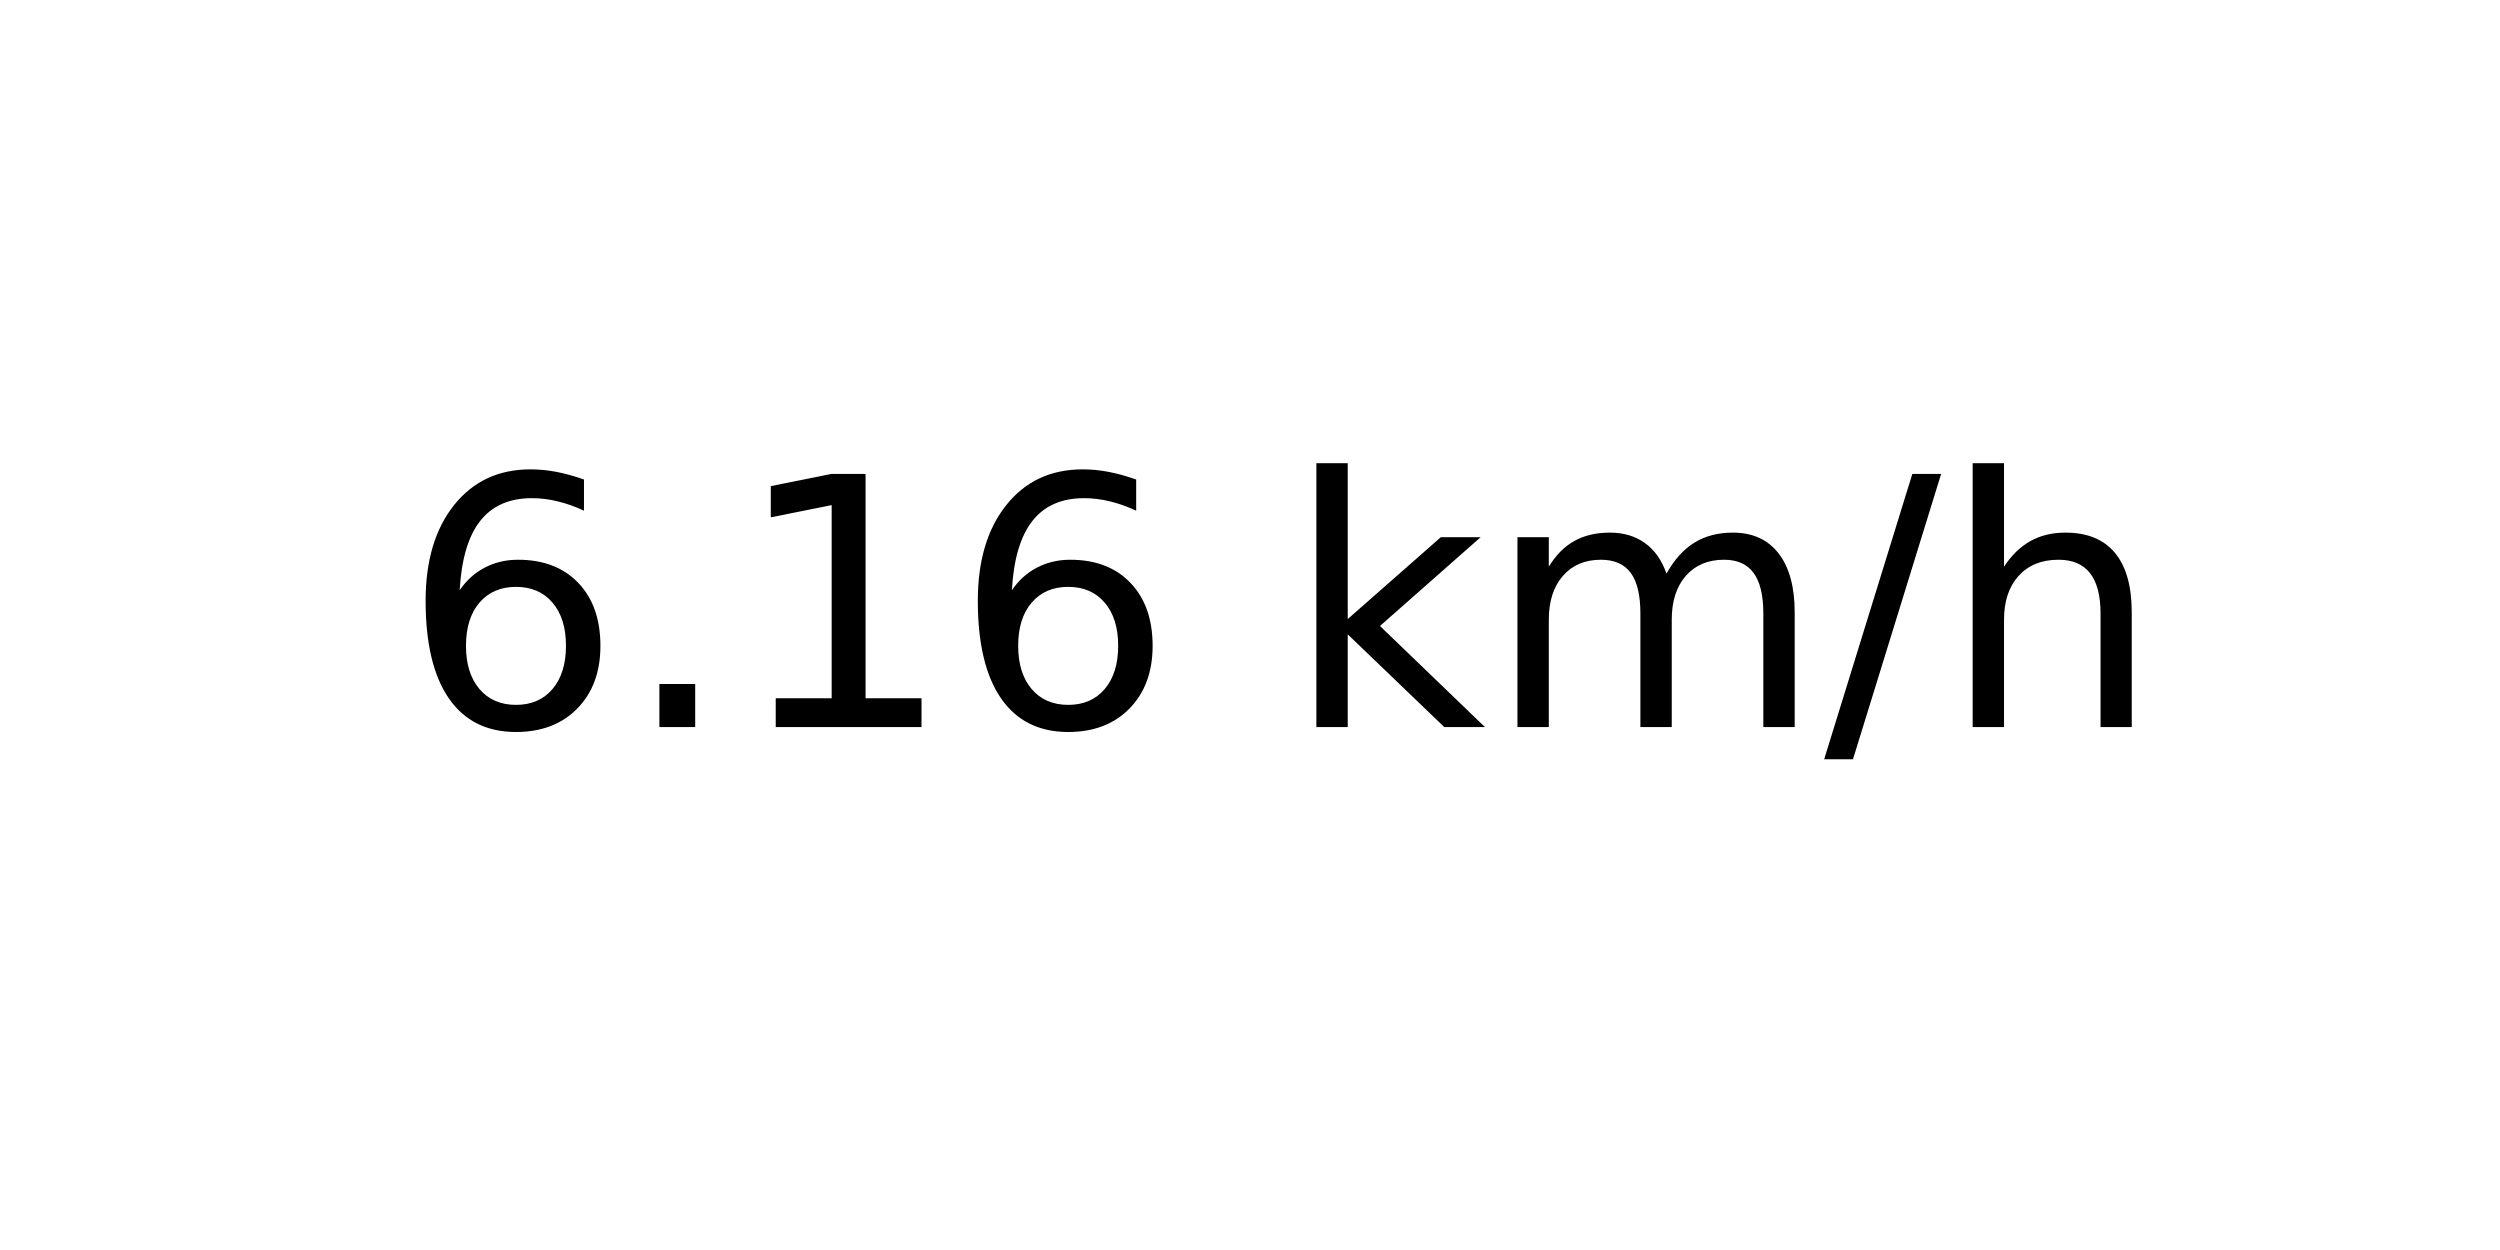
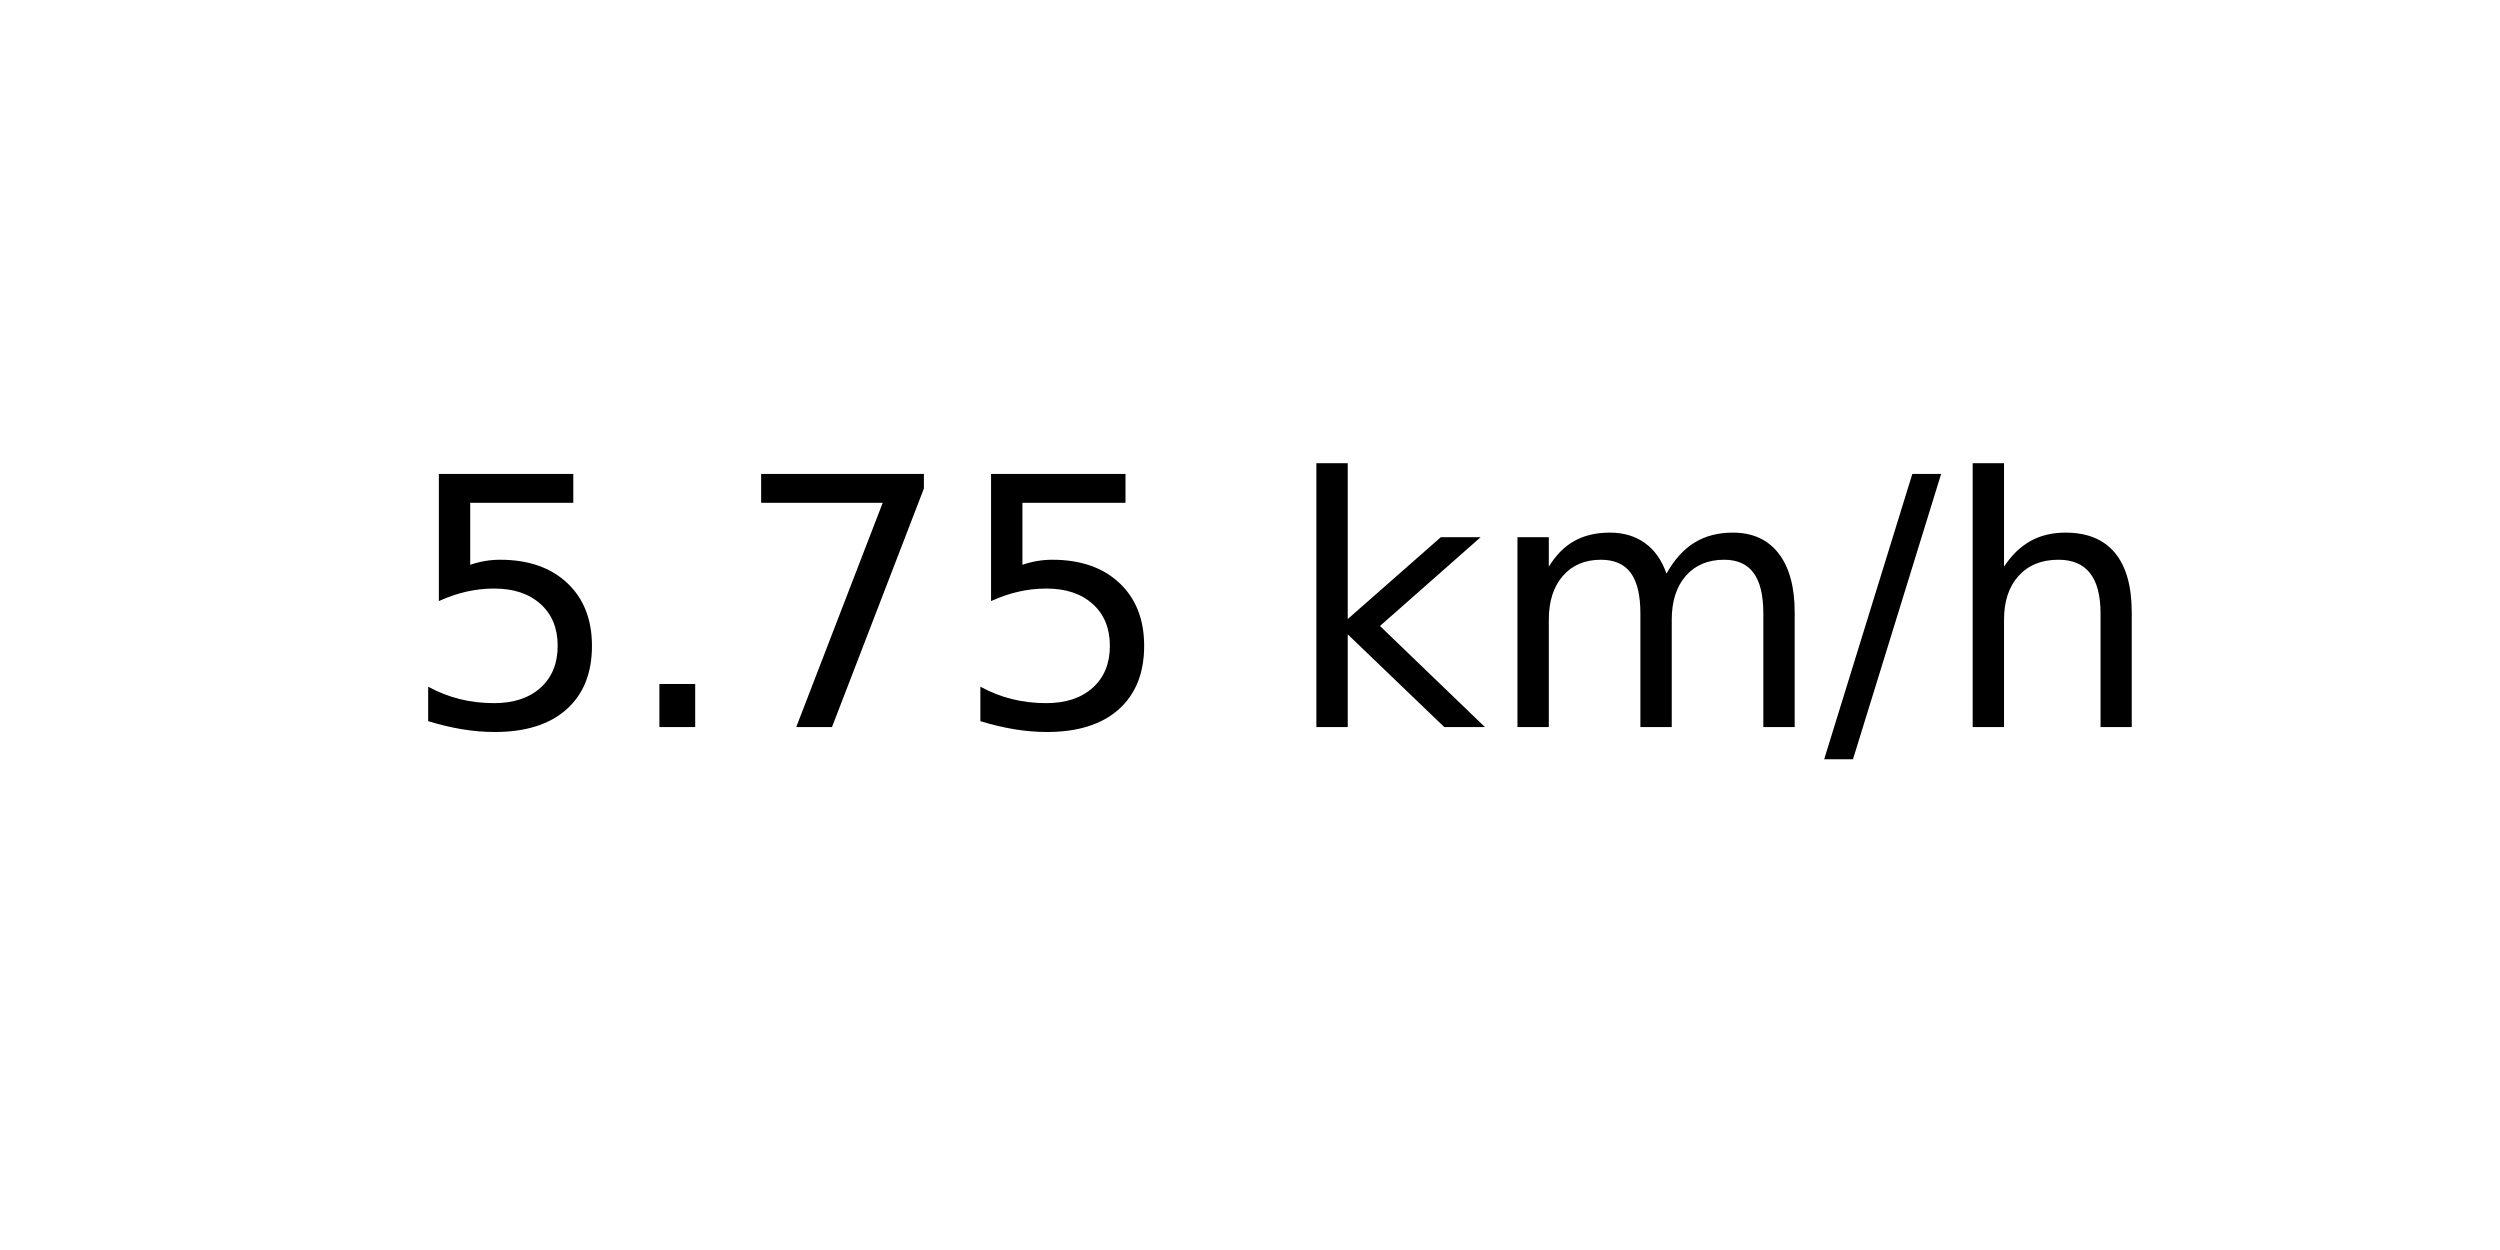
<svg xmlns="http://www.w3.org/2000/svg" xmlns:xlink="http://www.w3.org/1999/xlink" width="72pt" height="36pt" viewBox="0 0 72 36" version="1.1">
  <defs>
    <style type="text/css">*{stroke-linejoin: round; stroke-linecap: butt}</style>
  </defs>
  <g id="figure_1">
    <g id="axes_1">
      <g id="text_1">
        <g transform="translate(11.55937 20.93937) scale(0.1 -0.1)">
          <defs>
-             <path id="DejaVuSans-36" d="M 2113 2584  Q 1688 2584 1439 2293  Q 1191 2003 1191 1497  Q 1191 994 1439 701  Q 1688 409 2113 409  Q 2538 409 2786 701  Q 3034 994 3034 1497  Q 3034 2003 2786 2293  Q 2538 2584 2113 2584  z M 3366 4563  L 3366 3988  Q 3128 4100 2886 4159  Q 2644 4219 2406 4219  Q 1781 4219 1451 3797  Q 1122 3375 1075 2522  Q 1259 2794 1537 2939  Q 1816 3084 2150 3084  Q 2853 3084 3261 2657  Q 3669 2231 3669 1497  Q 3669 778 3244 343  Q 2819 -91 2113 -91  Q 1303 -91 875 529  Q 447 1150 447 2328  Q 447 3434 972 4092  Q 1497 4750 2381 4750  Q 2619 4750 2861 4703  Q 3103 4656 3366 4563  z " transform="scale(0.015625)" />
+             <path id="DejaVuSans-35" d="M 691 4666  L 3169 4666  L 3169 4134  L 1269 4134  L 1269 2991  Q 1406 3038 1543 3061  Q 1681 3084 1819 3084  Q 2600 3084 3056 2656  Q 3513 2228 3513 1497  Q 3513 744 3044 326  Q 2575 -91 1722 -91  Q 1428 -91 1123 -41  Q 819 9 494 109  L 494 744  Q 775 591 1075 516  Q 1375 441 1709 441  Q 2250 441 2565 725  Q 2881 1009 2881 1497  Q 2881 1984 2565 2268  Q 2250 2553 1709 2553  Q 1456 2553 1204 2497  Q 953 2441 691 2322  L 691 4666  z " transform="scale(0.015625)" />
            <path id="DejaVuSans-2e" d="M 684 794  L 1344 794  L 1344 0  L 684 0  L 684 794  z " transform="scale(0.015625)" />
-             <path id="DejaVuSans-31" d="M 794 531  L 1825 531  L 1825 4091  L 703 3866  L 703 4441  L 1819 4666  L 2450 4666  L 2450 531  L 3481 531  L 3481 0  L 794 0  L 794 531  z " transform="scale(0.015625)" />
+             <path id="DejaVuSans-37" d="M 525 4666  L 3525 4666  L 3525 4397  L 1831 0  L 1172 0  L 2766 4134  L 525 4134  L 525 4666  z " transform="scale(0.015625)" />
            <path id="DejaVuSans-20" transform="scale(0.015625)" />
            <path id="DejaVuSans-6b" d="M 581 4863  L 1159 4863  L 1159 1991  L 2875 3500  L 3609 3500  L 1753 1863  L 3688 0  L 2938 0  L 1159 1709  L 1159 0  L 581 0  L 581 4863  z " transform="scale(0.015625)" />
            <path id="DejaVuSans-6d" d="M 3328 2828  Q 3544 3216 3844 3400  Q 4144 3584 4550 3584  Q 5097 3584 5394 3201  Q 5691 2819 5691 2113  L 5691 0  L 5113 0  L 5113 2094  Q 5113 2597 4934 2840  Q 4756 3084 4391 3084  Q 3944 3084 3684 2787  Q 3425 2491 3425 1978  L 3425 0  L 2847 0  L 2847 2094  Q 2847 2600 2669 2842  Q 2491 3084 2119 3084  Q 1678 3084 1418 2786  Q 1159 2488 1159 1978  L 1159 0  L 581 0  L 581 3500  L 1159 3500  L 1159 2956  Q 1356 3278 1631 3431  Q 1906 3584 2284 3584  Q 2666 3584 2933 3390  Q 3200 3197 3328 2828  z " transform="scale(0.015625)" />
            <path id="DejaVuSans-2f" d="M 1625 4666  L 2156 4666  L 531 -594  L 0 -594  L 1625 4666  z " transform="scale(0.015625)" />
            <path id="DejaVuSans-68" d="M 3513 2113  L 3513 0  L 2938 0  L 2938 2094  Q 2938 2591 2744 2837  Q 2550 3084 2163 3084  Q 1697 3084 1428 2787  Q 1159 2491 1159 1978  L 1159 0  L 581 0  L 581 4863  L 1159 4863  L 1159 2956  Q 1366 3272 1645 3428  Q 1925 3584 2291 3584  Q 2894 3584 3203 3211  Q 3513 2838 3513 2113  z " transform="scale(0.015625)" />
          </defs>
-           <use xlink:href="#DejaVuSans-36" />
+           <use xlink:href="#DejaVuSans-35" />
          <use xlink:href="#DejaVuSans-2e" x="63.623" />
-           <use xlink:href="#DejaVuSans-31" x="95.41" />
-           <use xlink:href="#DejaVuSans-36" x="159.033" />
+           <use xlink:href="#DejaVuSans-37" x="95.41" />
+           <use xlink:href="#DejaVuSans-35" x="159.033" />
          <use xlink:href="#DejaVuSans-20" x="222.656" />
          <use xlink:href="#DejaVuSans-6b" x="254.443" />
          <use xlink:href="#DejaVuSans-6d" x="312.354" />
          <use xlink:href="#DejaVuSans-2f" x="409.766" />
          <use xlink:href="#DejaVuSans-68" x="443.457" />
        </g>
      </g>
    </g>
  </g>
</svg>
